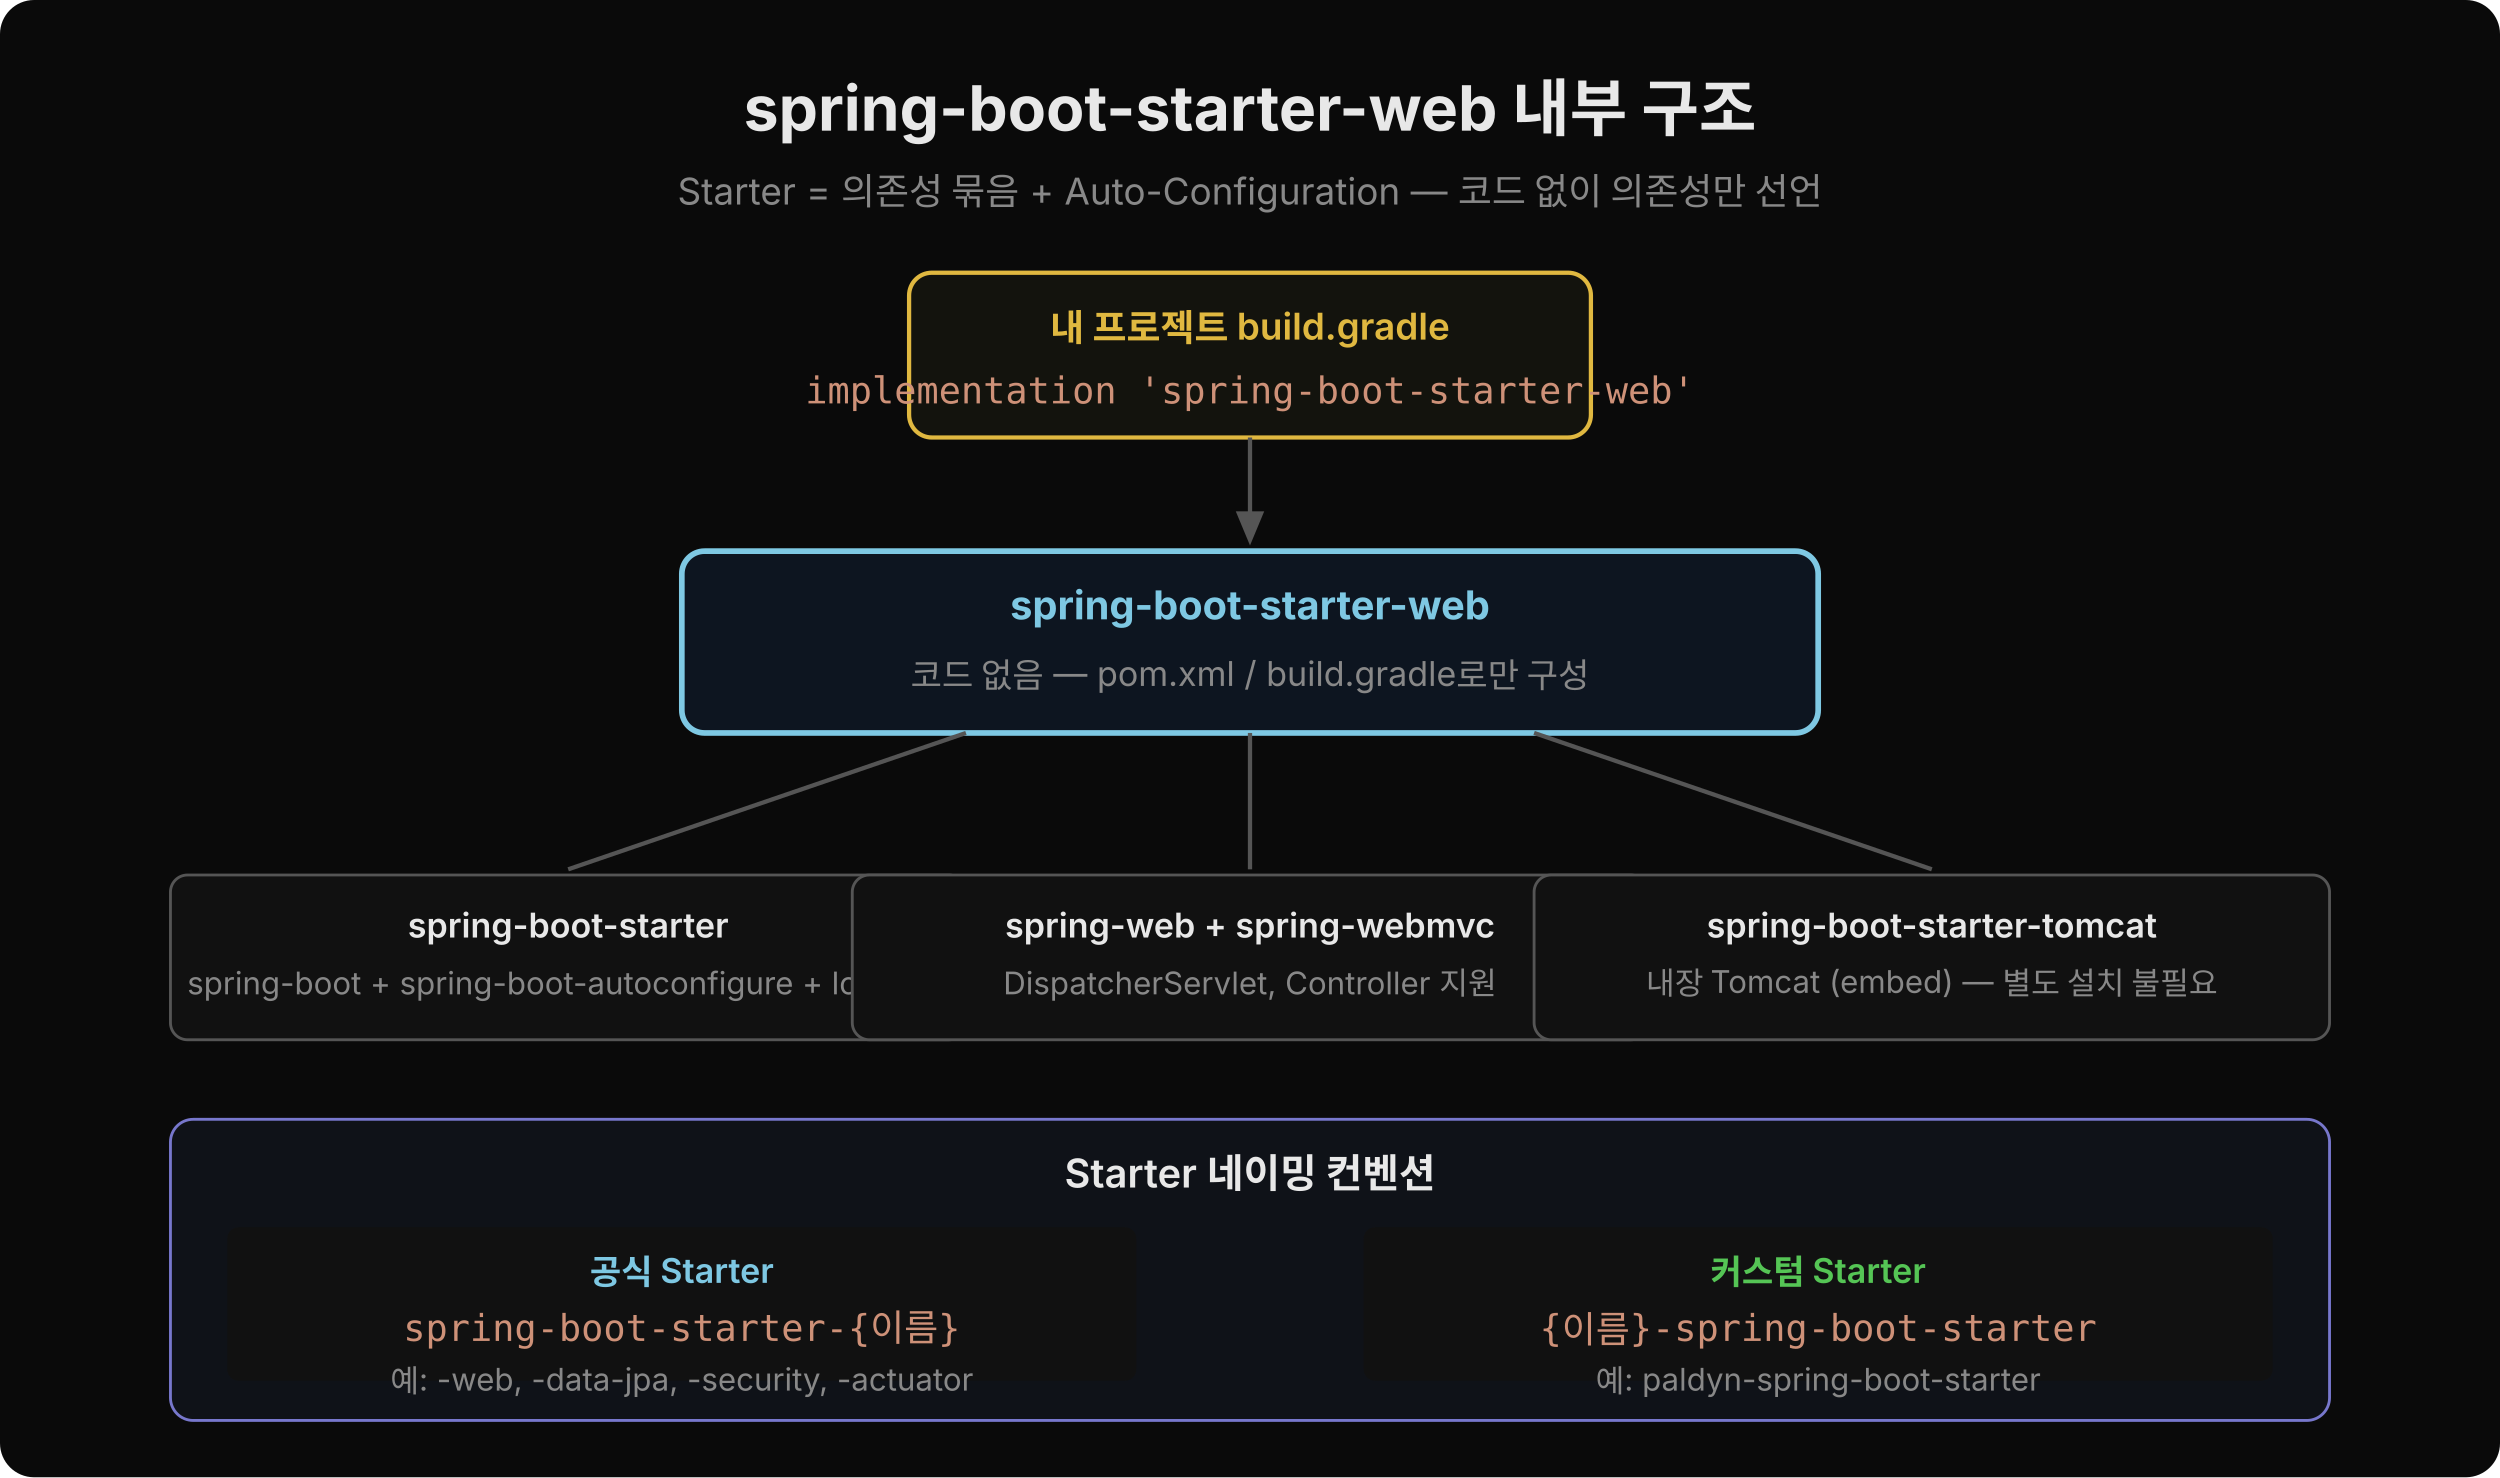
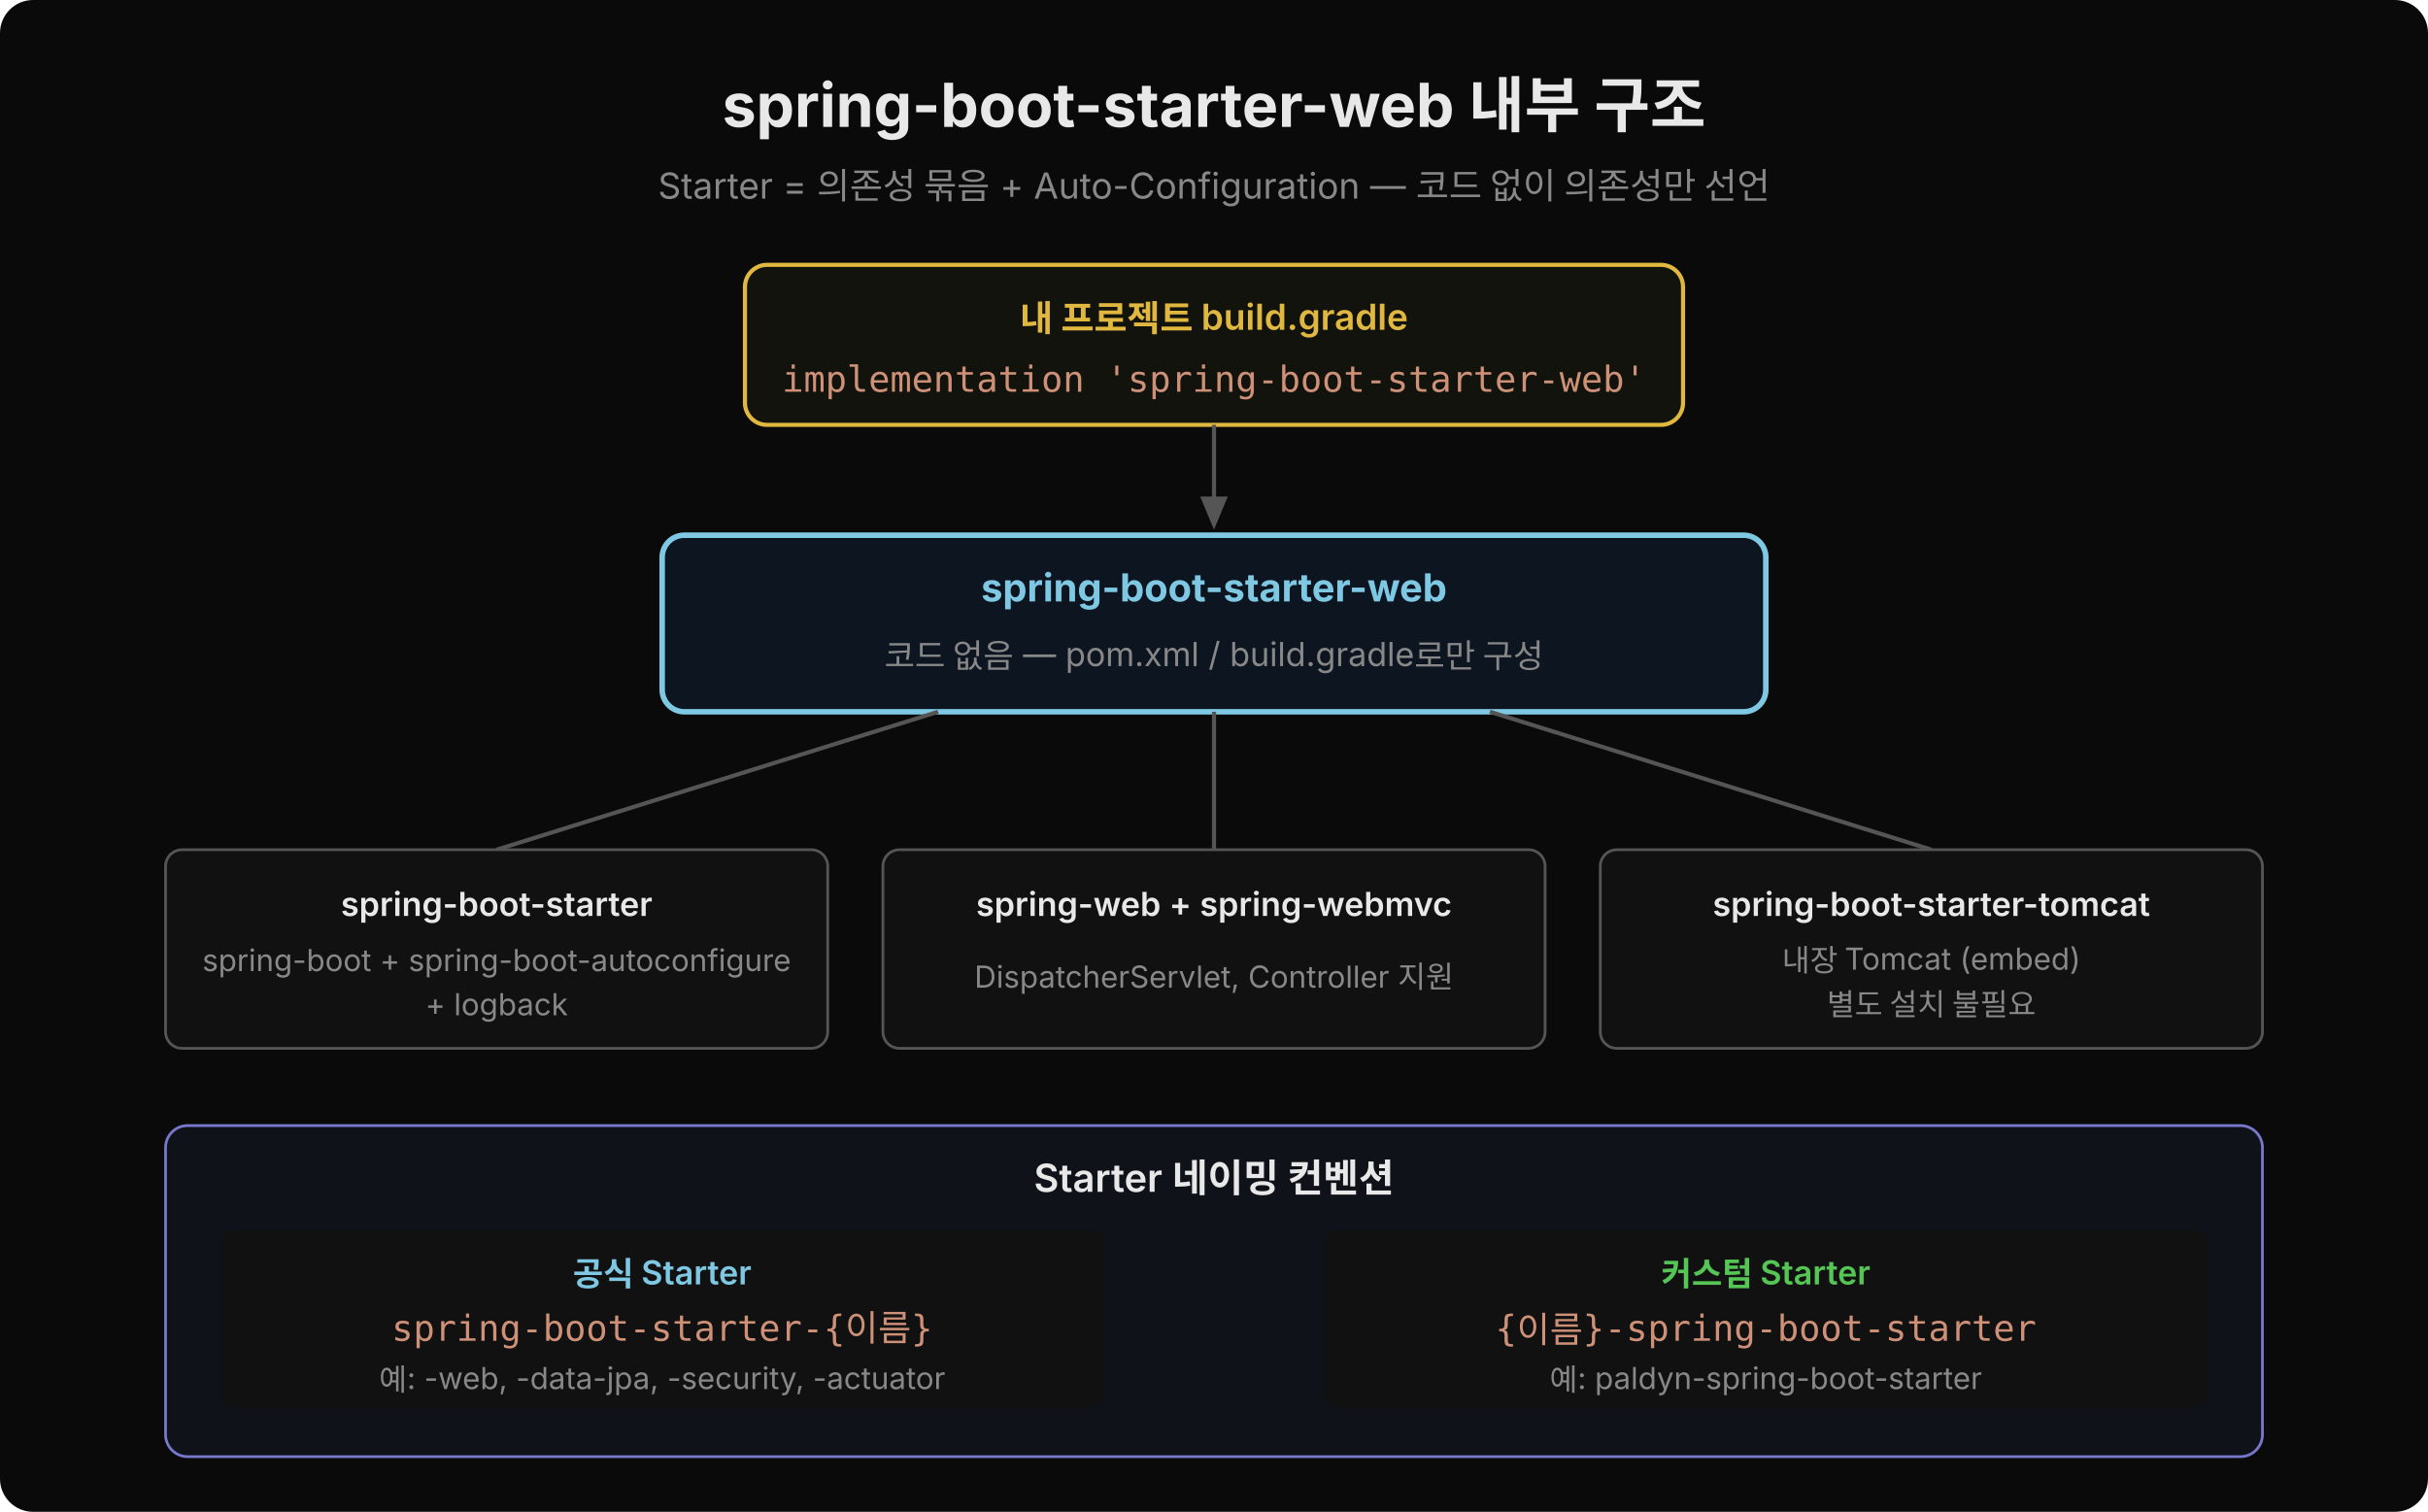
- <svg xmlns="http://www.w3.org/2000/svg" width="880" viewBox="0 0 880 520">
-   <rect width="880" height="520" fill="#0a0a0a" rx="12" />
+ <svg xmlns="http://www.w3.org/2000/svg" width="880" viewBox="0 0 880 548">
+   <rect width="880" height="548" fill="#0a0a0a" rx="12" />
  <text x="440" y="46" text-anchor="middle" font-family="'Wanted Sans Variable','Wanted Sans',-apple-system,sans-serif" font-size="22" font-weight="700" fill="#e8e8e8">spring-boot-starter-web 내부 구조</text>
  <text x="440" y="72" text-anchor="middle" font-family="'Wanted Sans Variable','Wanted Sans',-apple-system,sans-serif" font-size="13" fill="#888">Starter = 의존성 묶음 + Auto-Configuration — 코드 없이 의존성만 선언</text>
-   <rect x="320" y="96" width="240" height="58" fill="#13130d" rx="8" stroke="#e0b840" stroke-width="1.5" />
+   <rect x="270" y="96" width="340" height="58" fill="#13130d" rx="8" stroke="#e0b840" stroke-width="1.5" />
  <text x="440" y="120" text-anchor="middle" font-family="'Wanted Sans Variable','Wanted Sans',-apple-system,sans-serif" font-size="13" font-weight="600" fill="#e0b840">내 프로젝트 build.gradle</text>
  <text x="440" y="142" text-anchor="middle" font-family="'JetBrains Mono','Menlo','Consolas',monospace" font-size="13" fill="#ce9178">implementation 'spring-boot-starter-web'</text>
  <line x1="440" y1="154" x2="440" y2="182" stroke="#555" stroke-width="1.5" />
  <polygon points="440,192 435,180 445,180" fill="#555" />
  <rect x="240" y="194" width="400" height="64" fill="#0d1520" rx="8" stroke="#7ec8e3" stroke-width="2" />
  <text x="440" y="218" text-anchor="middle" font-family="'Wanted Sans Variable','Wanted Sans',-apple-system,sans-serif" font-size="14" font-weight="700" fill="#7ec8e3">spring-boot-starter-web</text>
  <text x="440" y="242" text-anchor="middle" font-family="'Wanted Sans Variable','Wanted Sans',-apple-system,sans-serif" font-size="12" fill="#888">코드 없음 — pom.xml / build.gradle로만 구성</text>
-   <line x1="340" y1="258" x2="200" y2="306" stroke="#555" stroke-width="1.5" />
-   <line x1="440" y1="258" x2="440" y2="306" stroke="#555" stroke-width="1.5" />
-   <line x1="540" y1="258" x2="680" y2="306" stroke="#555" stroke-width="1.5" />
-   <rect x="60" y="308" width="280" height="58" fill="#111" rx="6" stroke="#555" stroke-width="1" />
-   <text x="200" y="330" text-anchor="middle" font-family="'Wanted Sans Variable','Wanted Sans',-apple-system,sans-serif" font-size="12" font-weight="600" fill="#e8e8e8">spring-boot-starter</text>
-   <text x="200" y="350" text-anchor="middle" font-family="'Wanted Sans Variable','Wanted Sans',-apple-system,sans-serif" font-size="11" fill="#888">spring-boot + spring-boot-autoconfigure + logback</text>
-   <rect x="300" y="308" width="280" height="58" fill="#111" rx="6" stroke="#555" stroke-width="1" />
-   <text x="440" y="330" text-anchor="middle" font-family="'Wanted Sans Variable','Wanted Sans',-apple-system,sans-serif" font-size="12" font-weight="600" fill="#e8e8e8">spring-web + spring-webmvc</text>
-   <text x="440" y="350" text-anchor="middle" font-family="'Wanted Sans Variable','Wanted Sans',-apple-system,sans-serif" font-size="11" fill="#888">DispatcherServlet, Controller 지원</text>
-   <rect x="540" y="308" width="280" height="58" fill="#111" rx="6" stroke="#555" stroke-width="1" />
-   <text x="680" y="330" text-anchor="middle" font-family="'Wanted Sans Variable','Wanted Sans',-apple-system,sans-serif" font-size="12" font-weight="600" fill="#e8e8e8">spring-boot-starter-tomcat</text>
-   <text x="680" y="350" text-anchor="middle" font-family="'Wanted Sans Variable','Wanted Sans',-apple-system,sans-serif" font-size="11" fill="#888">내장 Tomcat (embed) — 별도 설치 불필요</text>
-   <rect x="60" y="394" width="760" height="106" fill="#0f1218" rx="8" stroke="#7777cc" stroke-width="1" />
-   <text x="440" y="418" text-anchor="middle" font-family="'Wanted Sans Variable','Wanted Sans',-apple-system,sans-serif" font-size="14" font-weight="600" fill="#e8e8e8">Starter 네이밍 컨벤션</text>
-   <rect x="80" y="432" width="320" height="54" fill="#111" rx="4" />
-   <text x="240" y="452" text-anchor="middle" font-family="'Wanted Sans Variable','Wanted Sans',-apple-system,sans-serif" font-size="12" font-weight="600" fill="#7ec8e3">공식 Starter</text>
-   <text x="240" y="472" text-anchor="middle" font-family="'JetBrains Mono','Menlo','Consolas',monospace" font-size="13" fill="#ce9178">spring-boot-starter-{이름}</text>
-   <text x="240" y="490" text-anchor="middle" font-family="'Wanted Sans Variable','Wanted Sans',-apple-system,sans-serif" font-size="11" fill="#888">예: -web, -data-jpa, -security, -actuator</text>
-   <rect x="480" y="432" width="320" height="54" fill="#111" rx="4" />
-   <text x="640" y="452" text-anchor="middle" font-family="'Wanted Sans Variable','Wanted Sans',-apple-system,sans-serif" font-size="12" font-weight="600" fill="#55c555">커스텀 Starter</text>
-   <text x="640" y="472" text-anchor="middle" font-family="'JetBrains Mono','Menlo','Consolas',monospace" font-size="13" fill="#ce9178">{이름}-spring-boot-starter</text>
-   <text x="640" y="490" text-anchor="middle" font-family="'Wanted Sans Variable','Wanted Sans',-apple-system,sans-serif" font-size="11" fill="#888">예: paldyn-spring-boot-starter</text>
+   <line x1="340" y1="258" x2="180" y2="308" stroke="#555" stroke-width="1.5" />
+   <line x1="440" y1="258" x2="440" y2="308" stroke="#555" stroke-width="1.5" />
+   <line x1="540" y1="258" x2="700" y2="308" stroke="#555" stroke-width="1.5" />
+   <rect x="60" y="308" width="240" height="72" fill="#111" rx="6" stroke="#555" stroke-width="1" />
+   <text x="180" y="332" text-anchor="middle" font-family="'Wanted Sans Variable','Wanted Sans',-apple-system,sans-serif" font-size="12" font-weight="600" fill="#e8e8e8">spring-boot-starter</text>
+   <text x="180" y="352" text-anchor="middle" font-family="'Wanted Sans Variable','Wanted Sans',-apple-system,sans-serif" font-size="11" fill="#888">spring-boot + spring-boot-autoconfigure</text>
+   <text x="180" y="368" text-anchor="middle" font-family="'Wanted Sans Variable','Wanted Sans',-apple-system,sans-serif" font-size="11" fill="#888">+ logback</text>
+   <rect x="320" y="308" width="240" height="72" fill="#111" rx="6" stroke="#555" stroke-width="1" />
+   <text x="440" y="332" text-anchor="middle" font-family="'Wanted Sans Variable','Wanted Sans',-apple-system,sans-serif" font-size="12" font-weight="600" fill="#e8e8e8">spring-web + spring-webmvc</text>
+   <text x="440" y="358" text-anchor="middle" font-family="'Wanted Sans Variable','Wanted Sans',-apple-system,sans-serif" font-size="11" fill="#888">DispatcherServlet, Controller 지원</text>
+   <rect x="580" y="308" width="240" height="72" fill="#111" rx="6" stroke="#555" stroke-width="1" />
+   <text x="700" y="332" text-anchor="middle" font-family="'Wanted Sans Variable','Wanted Sans',-apple-system,sans-serif" font-size="12" font-weight="600" fill="#e8e8e8">spring-boot-starter-tomcat</text>
+   <text x="700" y="352" text-anchor="middle" font-family="'Wanted Sans Variable','Wanted Sans',-apple-system,sans-serif" font-size="11" fill="#888">내장 Tomcat (embed)</text>
+   <text x="700" y="368" text-anchor="middle" font-family="'Wanted Sans Variable','Wanted Sans',-apple-system,sans-serif" font-size="11" fill="#888">별도 설치 불필요</text>
+   <rect x="60" y="408" width="760" height="120" fill="#0f1218" rx="8" stroke="#7777cc" stroke-width="1" />
+   <text x="440" y="432" text-anchor="middle" font-family="'Wanted Sans Variable','Wanted Sans',-apple-system,sans-serif" font-size="14" font-weight="600" fill="#e8e8e8">Starter 네이밍 컨벤션</text>
+   <rect x="80" y="446" width="320" height="64" fill="#111" rx="4" />
+   <text x="240" y="466" text-anchor="middle" font-family="'Wanted Sans Variable','Wanted Sans',-apple-system,sans-serif" font-size="12" font-weight="600" fill="#7ec8e3">공식 Starter</text>
+   <text x="240" y="486" text-anchor="middle" font-family="'JetBrains Mono','Menlo','Consolas',monospace" font-size="13" fill="#ce9178">spring-boot-starter-{이름}</text>
+   <text x="240" y="504" text-anchor="middle" font-family="'Wanted Sans Variable','Wanted Sans',-apple-system,sans-serif" font-size="11" fill="#888">예: -web, -data-jpa, -security, -actuator</text>
+   <rect x="480" y="446" width="320" height="64" fill="#111" rx="4" />
+   <text x="640" y="466" text-anchor="middle" font-family="'Wanted Sans Variable','Wanted Sans',-apple-system,sans-serif" font-size="12" font-weight="600" fill="#55c555">커스텀 Starter</text>
+   <text x="640" y="486" text-anchor="middle" font-family="'JetBrains Mono','Menlo','Consolas',monospace" font-size="13" fill="#ce9178">{이름}-spring-boot-starter</text>
+   <text x="640" y="504" text-anchor="middle" font-family="'Wanted Sans Variable','Wanted Sans',-apple-system,sans-serif" font-size="11" fill="#888">예: paldyn-spring-boot-starter</text>
</svg>
